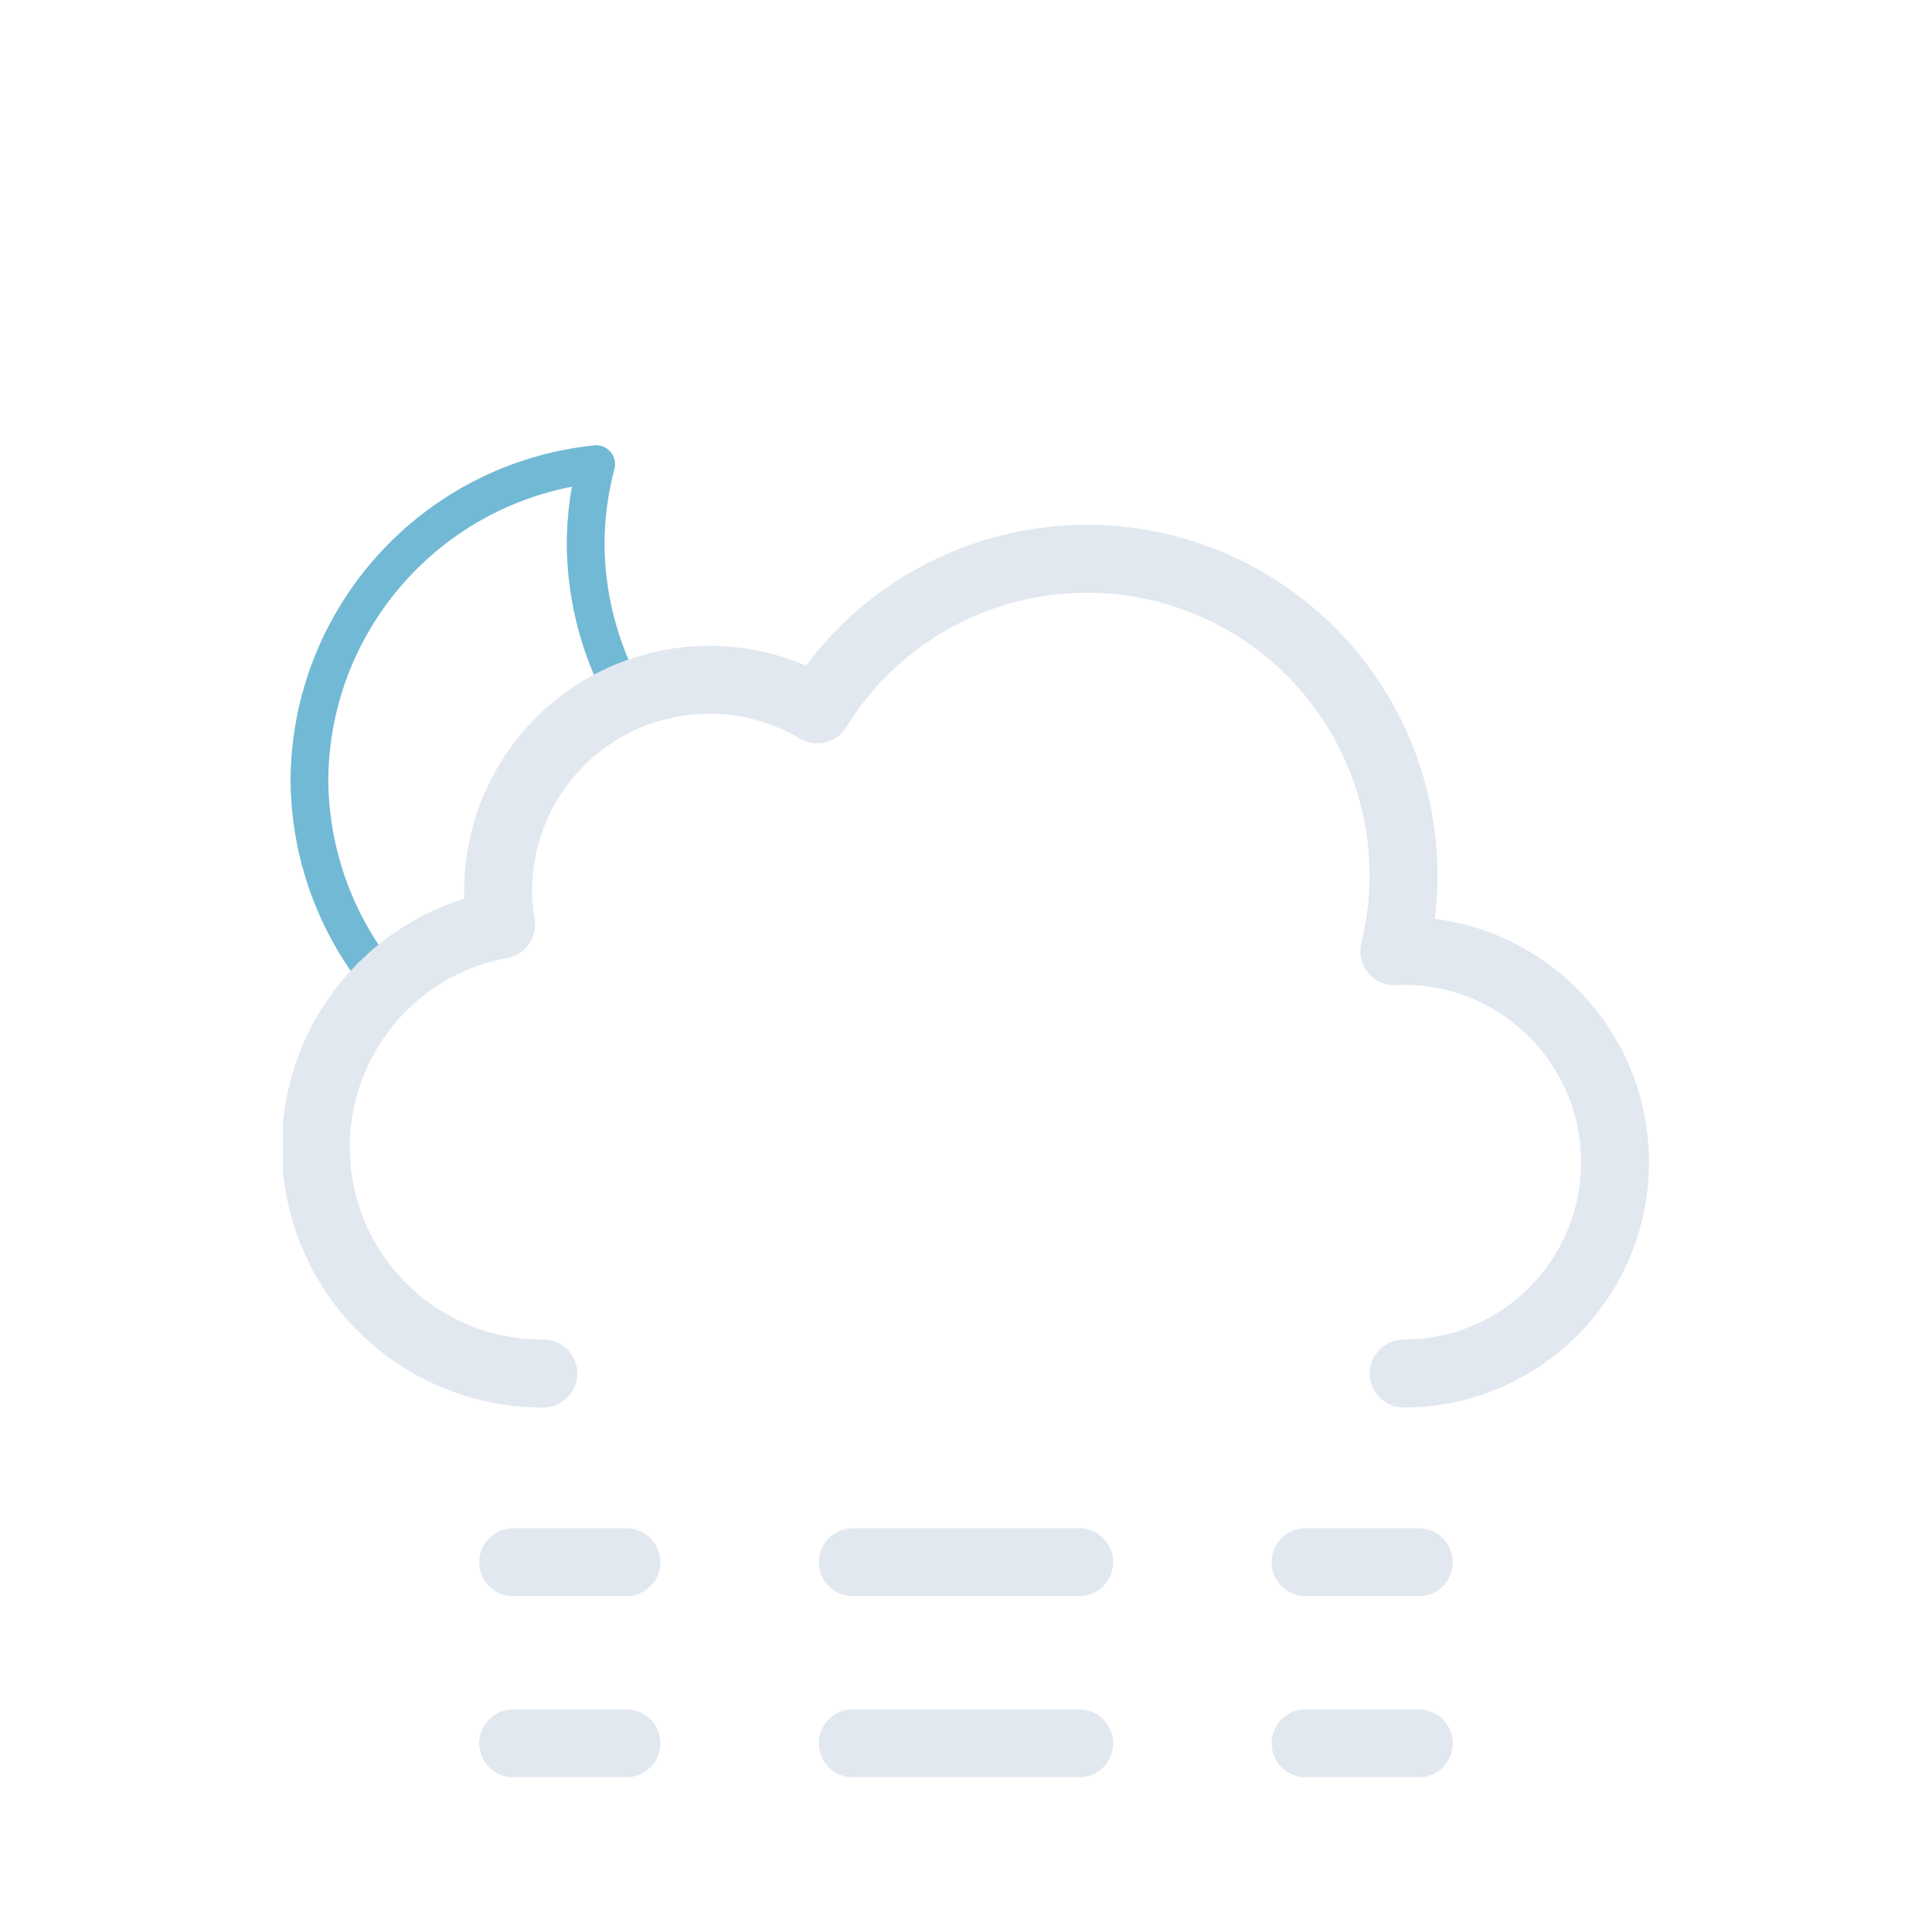
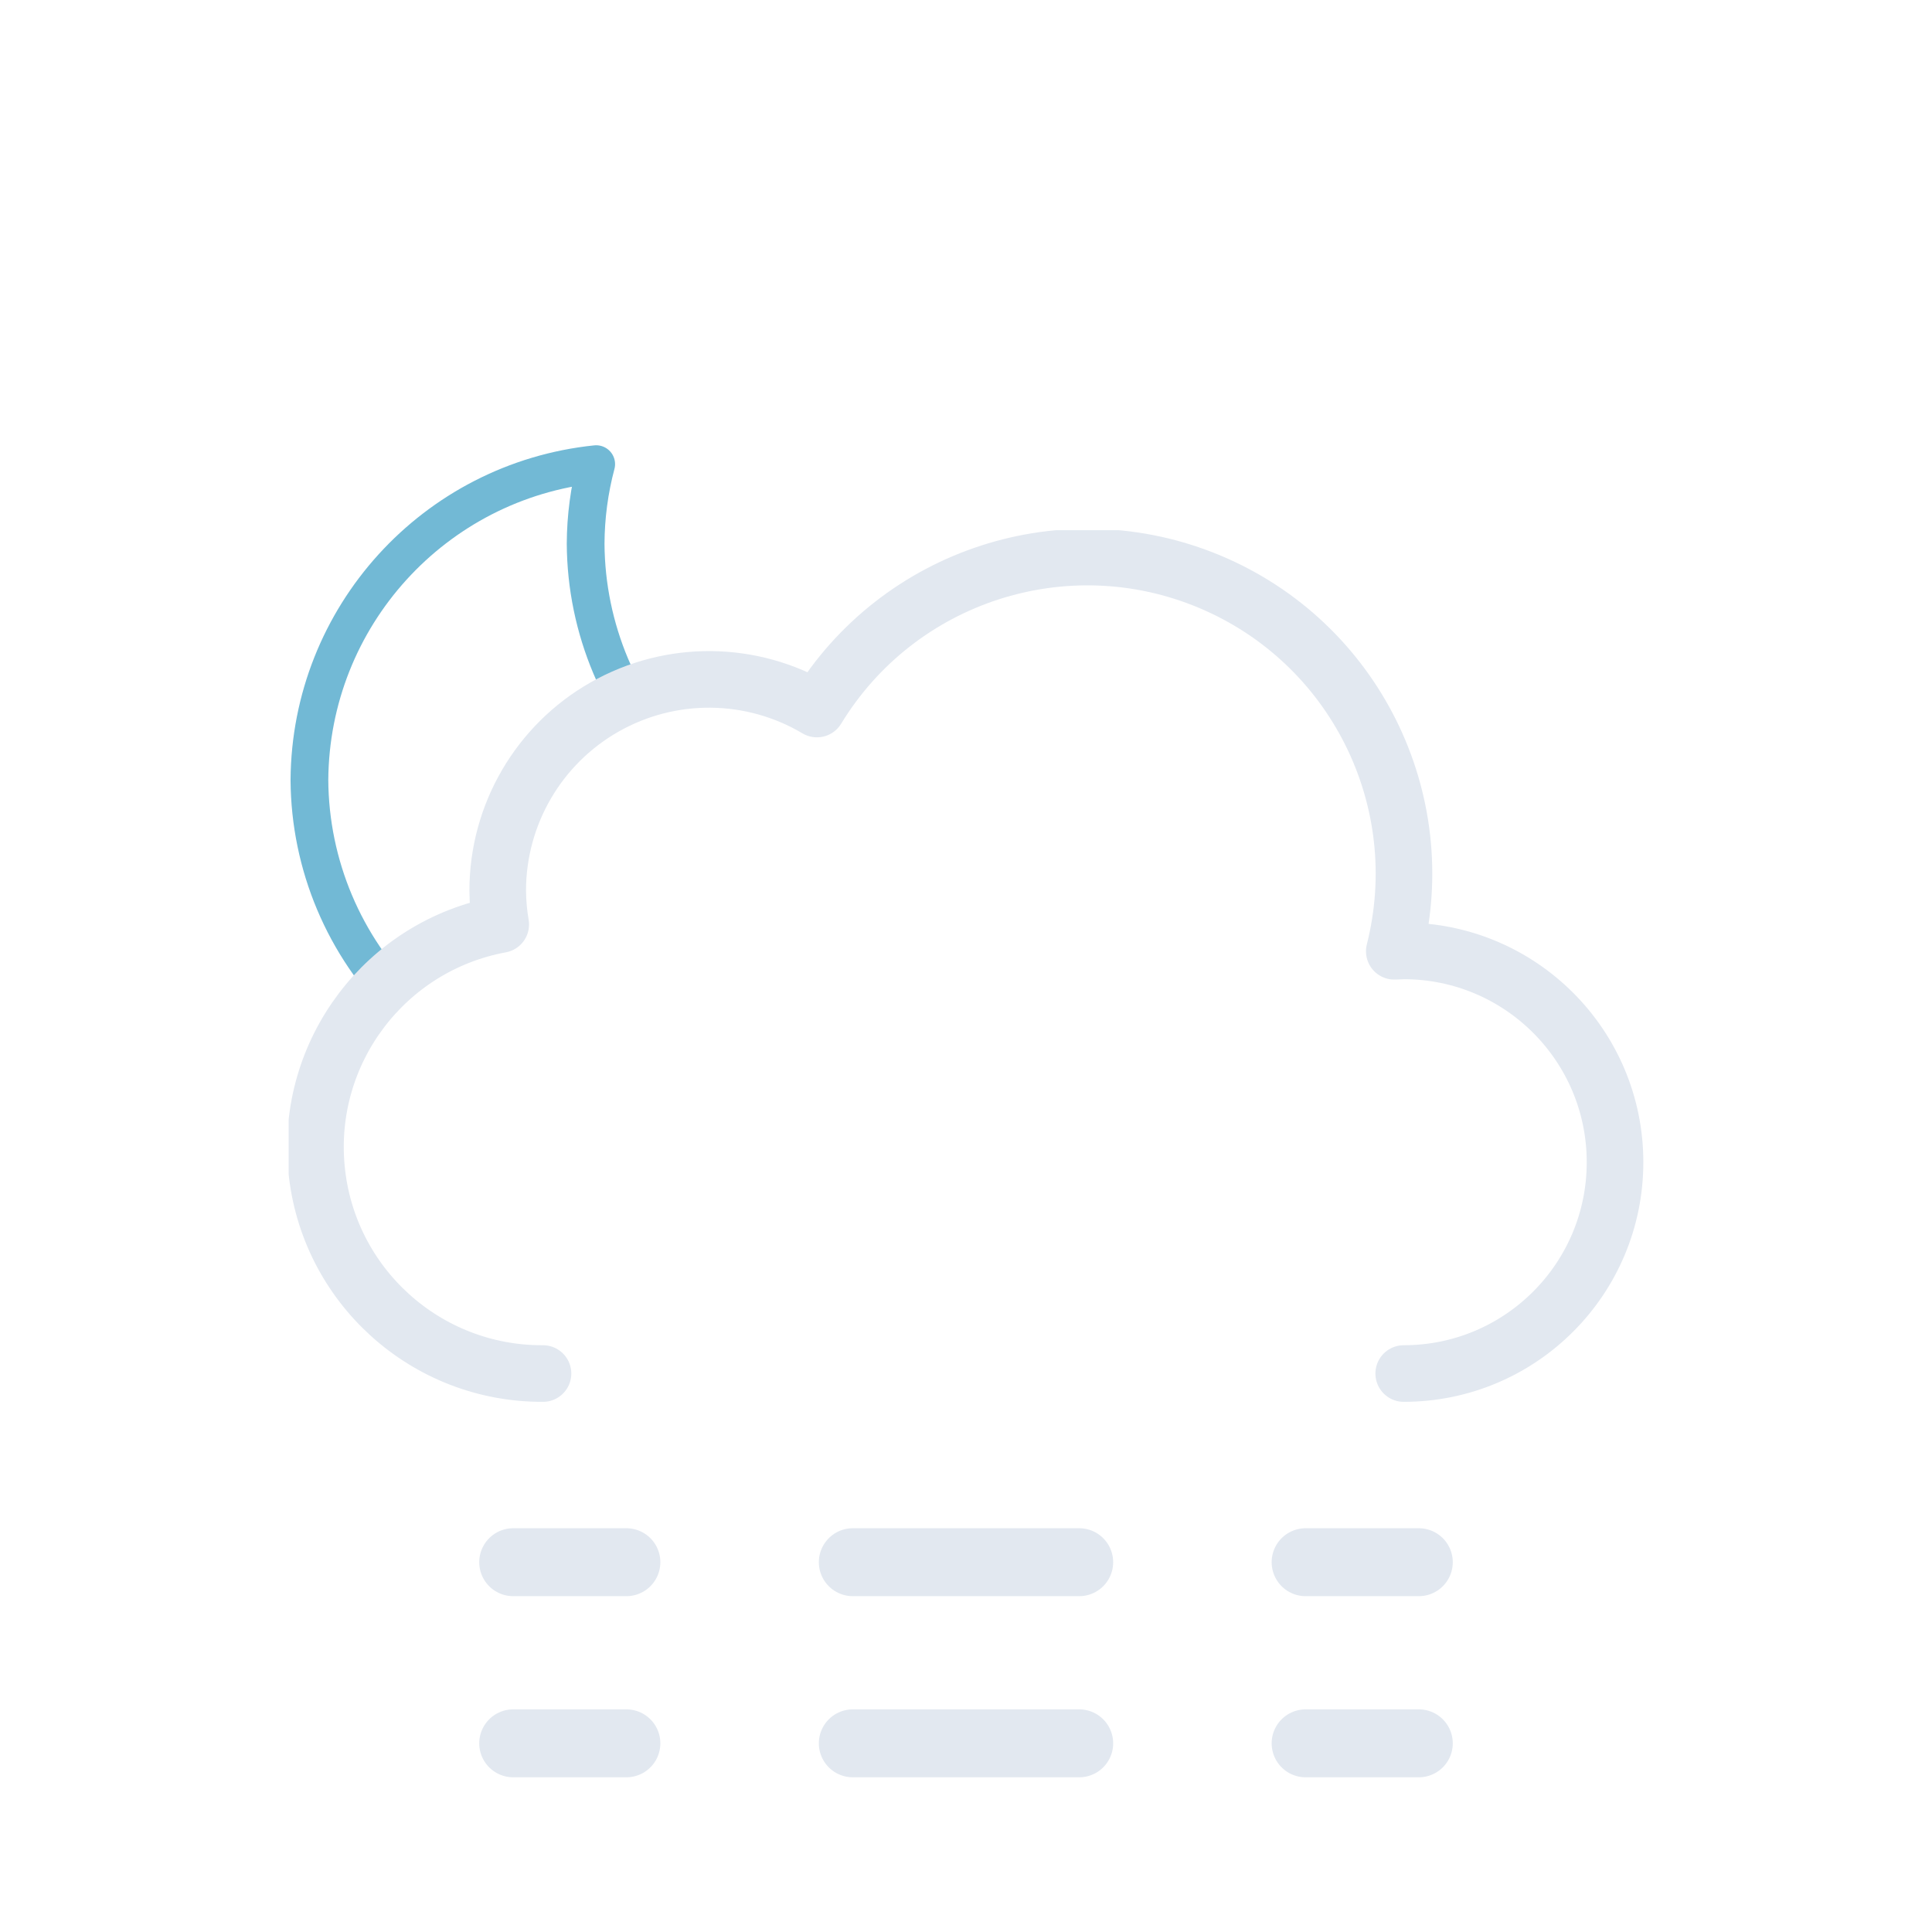
<svg xmlns="http://www.w3.org/2000/svg" xmlns:xlink="http://www.w3.org/1999/xlink" viewBox="0 0 512 512">
  <defs>
    <symbol id="b" viewBox="0 0 178 178">
      <path fill="none" stroke="#72b9d5" stroke-linecap="round" stroke-linejoin="round" stroke-width="10" d="M163.6 110.4a84.8 84.8 0 01-85.4-84.3A83.3 83.3 0 0181 5 84.7 84.7 0 005 88.7 84.8 84.8 0 0090.4 173a85.2 85.2 0 0082.6-63.1 88 88 0 01-9.4.5Z" />
    </symbol>
-     <symbol id="c" viewBox="0 0 362 234">
-       <path fill="none" stroke="#e2e8f0" stroke-linecap="round" stroke-linejoin="round" stroke-width="18" d="M297 225a56 56 0 000-112l-2.5.1A83.9 83.9 0 00141.6 49 56 56 0 0057 97a56.6 56.6 0 00.8 9A60 60 0 0069 225" />
+     <symbol id="c" viewBox="0 0 359 231">
+       <path fill="none" stroke="#e2e8f0" stroke-linecap="round" stroke-linejoin="round" stroke-width="15" d="M295.5 223.5a56 56 0 000-112l-2.5.1a83.9 83.9 0 00-153-64.2 56 56 0 00-84.6 48.1 56.6 56.6 0 00.8 9 60 60 0 0011.2 119" />
    </symbol>
-     <symbol id="d" viewBox="0 0 437 373">
+     <symbol id="d" viewBox="0 0 435.5 371.5">
      <g clip-path="url(#a)">
        <use xlink:href="#b" width="178" height="178" transform="translate(77 118)" />
      </g>
-       <use xlink:href="#c" width="362" height="234" transform="translate(75 139)" />
+       <use xlink:href="#c" width="359" height="231" transform="translate(76.5 140.5)" />
    </symbol>
    <symbol id="e" viewBox="0 0 258 66">
      <path fill="none" stroke="#e2e8f0" stroke-linecap="round" stroke-miterlimit="10" stroke-width="18" d="M9 57h30" />
      <path fill="none" stroke="#e2e8f0" stroke-dasharray="60 60" stroke-linecap="round" stroke-miterlimit="10" stroke-width="18" d="M99 57h90" />
      <path fill="none" stroke="#e2e8f0" stroke-linecap="round" stroke-miterlimit="10" stroke-width="18" d="M219 57h30M9 9h30" />
      <path fill="none" stroke="#e2e8f0" stroke-dasharray="60 60" stroke-linecap="round" stroke-miterlimit="10" stroke-width="18" d="M99 9h90" />
      <path fill="none" stroke="#e2e8f0" stroke-linecap="round" stroke-miterlimit="10" stroke-width="18" d="M219 9h30" />
    </symbol>
    <clipPath id="a">
      <path fill="none" d="M288 148a83.8 83.8 0 00-71.4 40 56 56 0 00-84.6 48 56.6 56.6 0 00.8 9A60 60 0 0084 304H0V0h288Z" />
    </clipPath>
  </defs>
-   <use xlink:href="#d" width="437" height="373" />
+   <use xlink:href="#d" width="435.5" height="371.5" />
  <use xlink:href="#e" width="258" height="66" transform="translate(127 405)" />
</svg>
